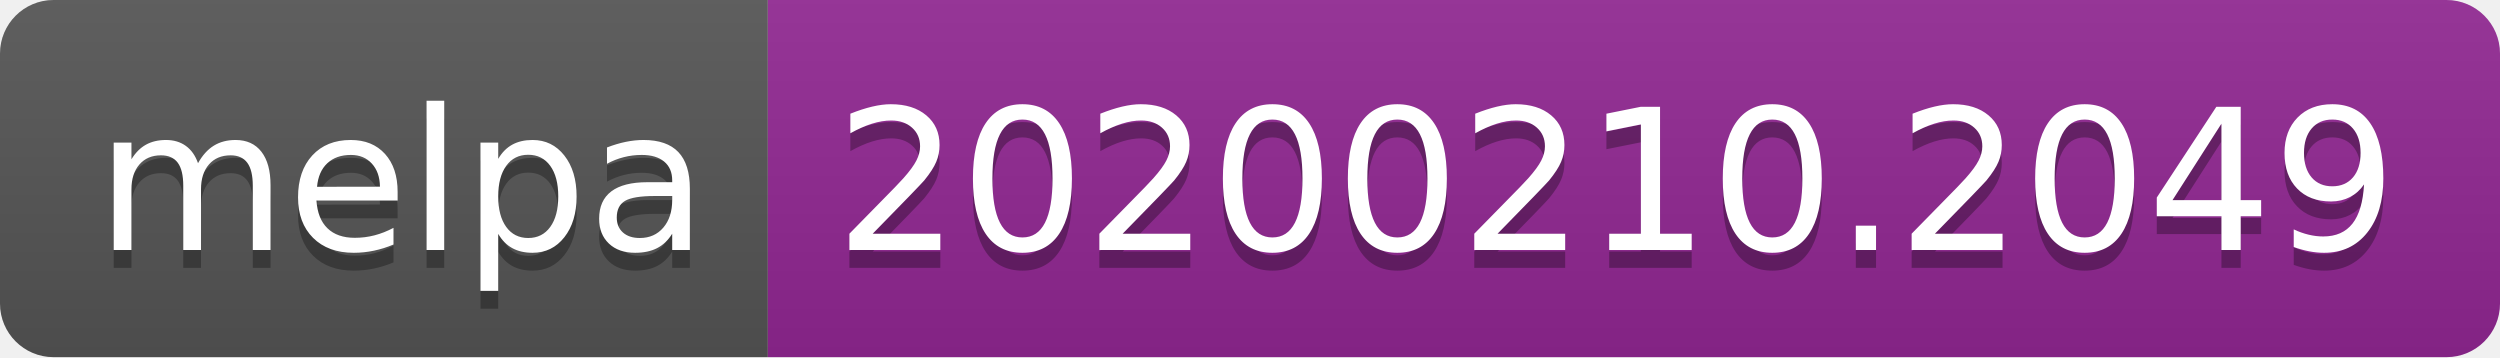
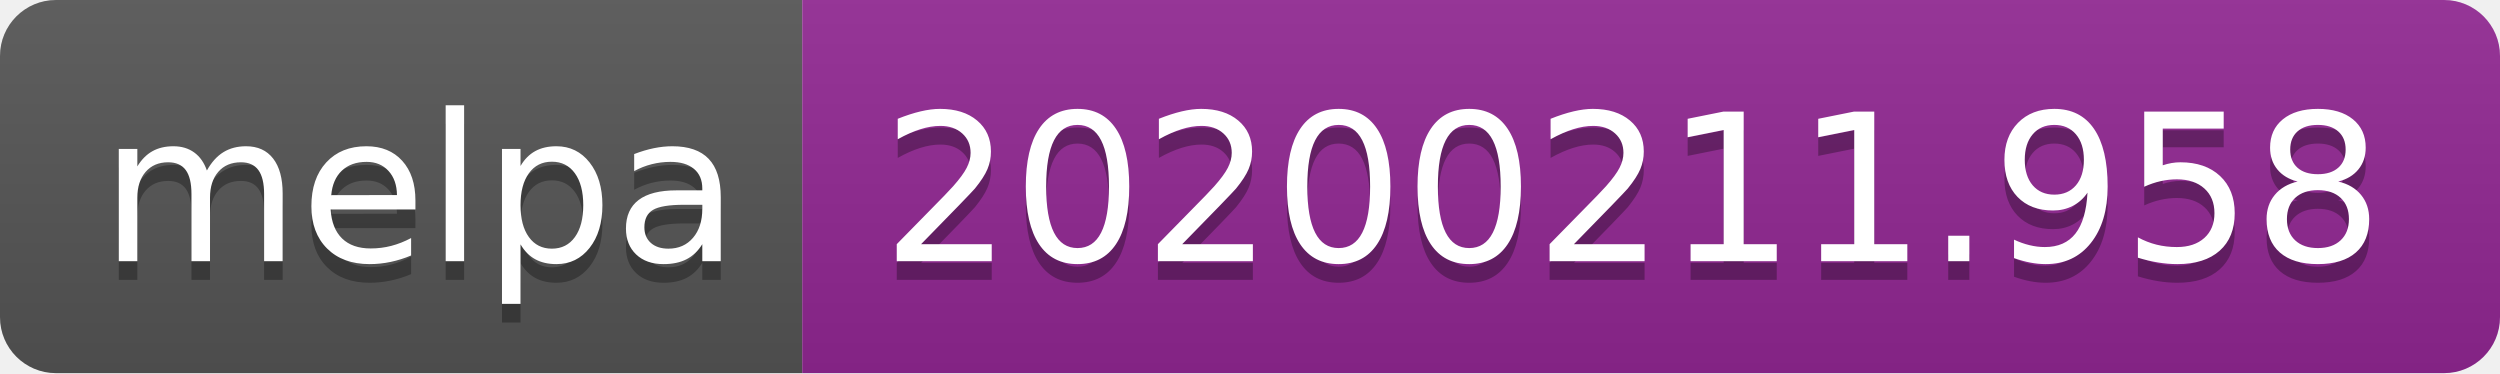
- <svg xmlns="http://www.w3.org/2000/svg" width="140" height="20">
+ <svg xmlns="http://www.w3.org/2000/svg" width="134" height="20">
  <linearGradient id="b" x2="0" y2="100%">
    <stop offset="0" stop-color="#bbb" stop-opacity=".1" />
    <stop offset="1" stop-opacity=".1" />
  </linearGradient>
  <clipPath id="a">
-     <rect width="140" height="20" rx="3" fill="#fff" />
+     <rect width="134" height="20" rx="3" fill="#fff" />
  </clipPath>
  <g clip-path="url(#a)">
    <path fill="#555" d="M0 0h43v20H0z" />
-     <path fill="#922793" d="M43 0h97v20H43z" />
-     <path fill="url(#b)" d="M0 0h140v20H0z" />
+     <path fill="#922793" d="M43 0h91v20H43z" />
+     <path fill="url(#b)" d="M0 0h134v20H0z" />
  </g>
  <g fill="#fff" text-anchor="middle" font-family="DejaVu Sans,Verdana,Geneva,sans-serif" font-size="110">
    <text x="225" y="150" fill="#010101" fill-opacity=".3" transform="scale(.1)" textLength="330">melpa</text>
    <text x="225" y="140" transform="scale(.1)" textLength="330">melpa</text>
-     <text x="905" y="150" fill="#010101" fill-opacity=".3" transform="scale(.1)" textLength="870">20200210.2049</text>
-     <text x="905" y="140" transform="scale(.1)" textLength="870">20200210.2049</text>
+     <text x="875" y="150" fill="#010101" fill-opacity=".3" transform="scale(.1)" textLength="810">20200211.958</text>
+     <text x="875" y="140" transform="scale(.1)" textLength="810">20200211.958</text>
  </g>
</svg>
